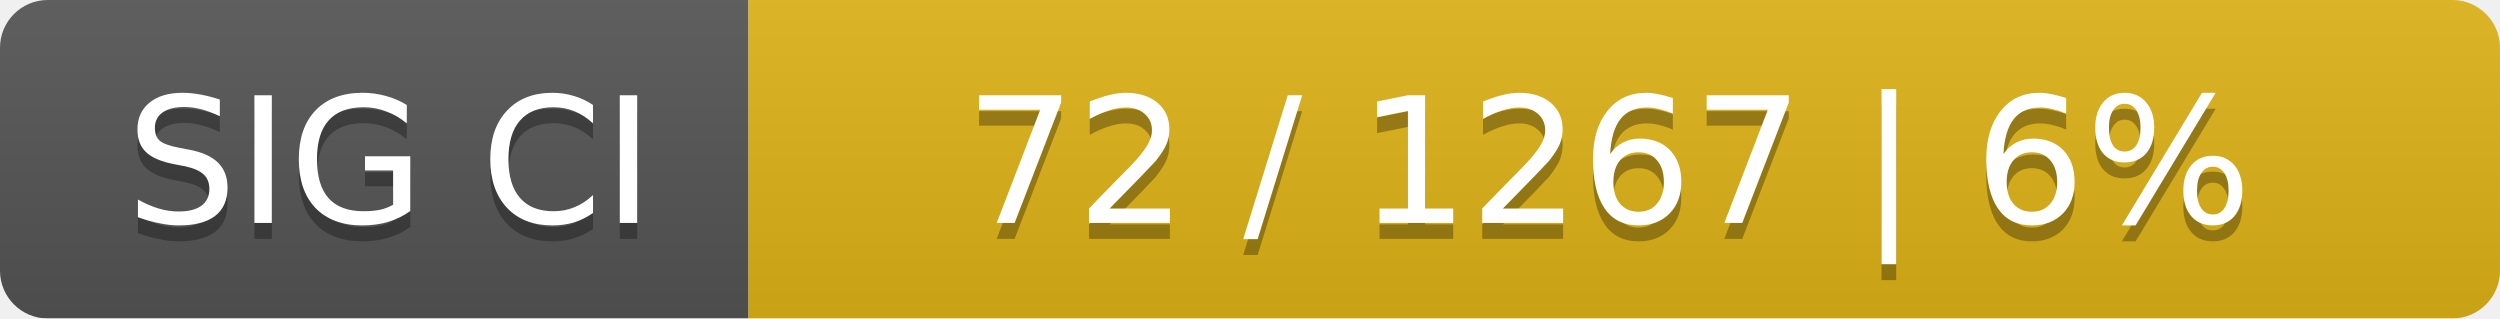
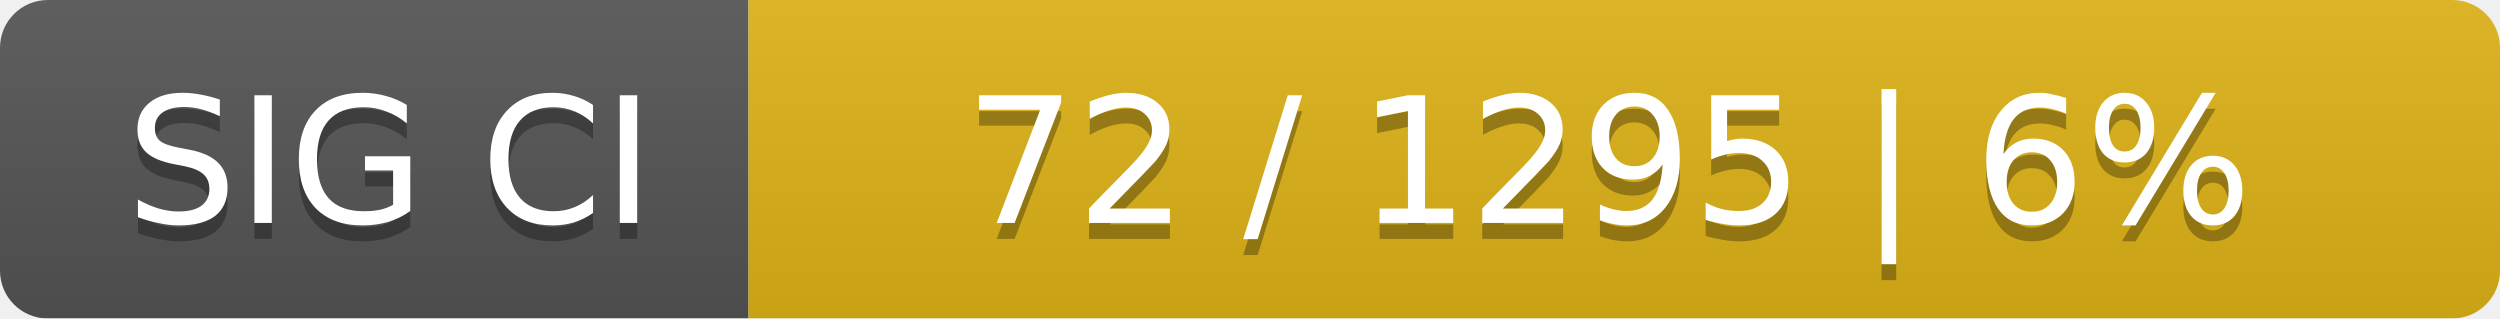
<svg xmlns="http://www.w3.org/2000/svg" width="157" height="20">
  <linearGradient id="smooth" x2="0" y2="100%">
    <stop offset="0" stop-color="#bbb" stop-opacity=".1" />
    <stop offset="1" stop-opacity=".1" />
  </linearGradient>
  <mask id="round">
    <rect width="157" height="20" rx="3" fill="#fff" />
  </mask>
  <g mask="url(#round)">
    <rect width="47" height="20" fill="#555" />
    <rect x="47" width="110" height="20" fill="#dfb317" />
    <rect width="157" height="20" fill="url(#smooth)" />
  </g>
  <g fill="#fff" text-anchor="middle" font-family="DejaVu Sans,Verdana,Geneva,sans-serif" font-size="11">
    <text x="24.5" y="15" fill="#010101" fill-opacity=".3">SIG CI</text>
    <text x="24.5" y="14">SIG CI</text>
-     <text x="101" y="15" fill="#010101" fill-opacity=".3">72 / 1267    |    6%</text>
-     <text x="101" y="14">72 / 1267    |    6%</text>
+     <text x="101" y="15" fill="#010101" fill-opacity=".3">72 / 1295    |    6%</text>
+     <text x="101" y="14">72 / 1295    |    6%</text>
  </g>
</svg>
